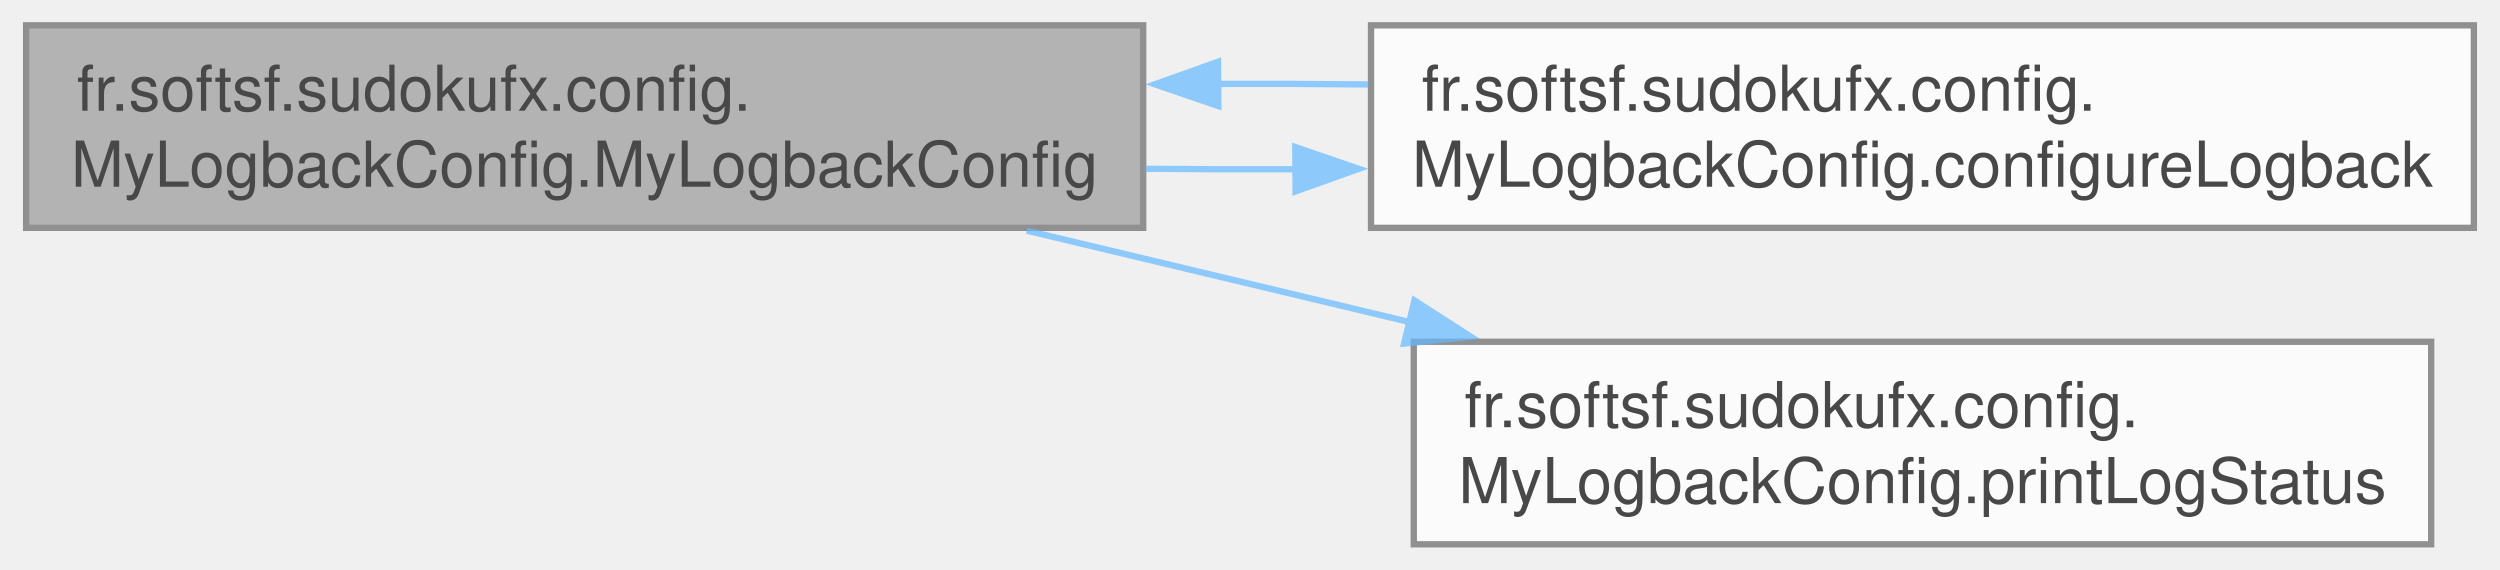
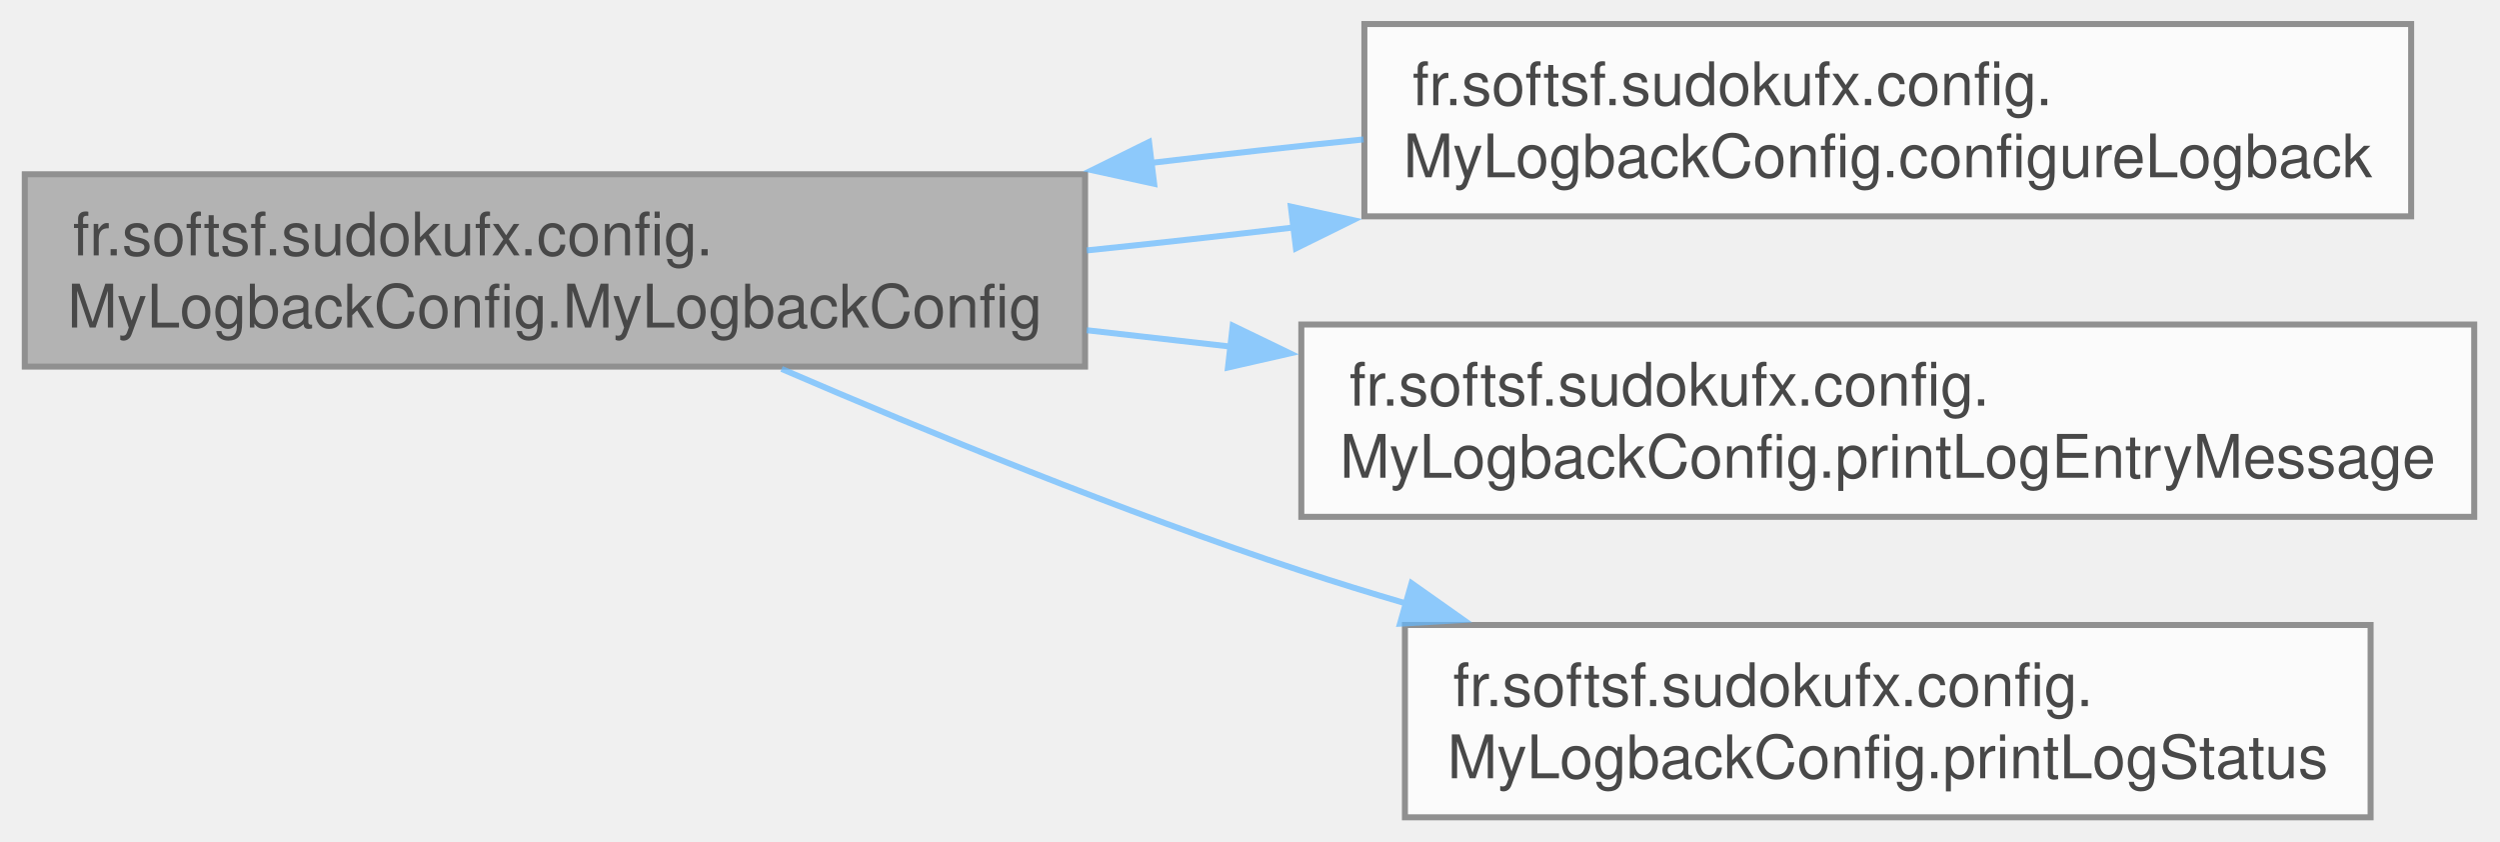
- <svg xmlns="http://www.w3.org/2000/svg" xmlns:xlink="http://www.w3.org/1999/xlink" width="395pt" height="90pt" viewBox="0.00 0.00 394.75 90.00">
+ <svg xmlns="http://www.w3.org/2000/svg" xmlns:xlink="http://www.w3.org/1999/xlink" width="416pt" height="140pt" viewBox="0.00 0.00 415.75 140.00">
  <svg id="main" version="1.1" xml:space="preserve">
    <style type="text/css">
.node, .edge {opacity: 0.7;}
.node.selected, .edge.selected {opacity: 1;}
.edge:hover path { stroke: red; }
.edge:hover polygon { stroke: red; fill: red; }
</style>
    <svg id="graph" class="graph">
-       <g id="graph0" class="graph" transform="scale(1 1) rotate(0) translate(4 86)">
+       <g id="graph0" class="graph" transform="scale(1 1) rotate(0) translate(4 136)">
        <g id="Node000001" class="node">
          <g id="a_Node000001">
            <a xlink:title="Constructor that initializes the logging configuration.">
-               <polygon fill="#999999" stroke="#666666" points="176.5,-82 0,-82 0,-50 176.5,-50 176.5,-82" />
-               <text text-anchor="start" x="8" y="-68.5" font-family="Helvetica,sans-Serif" font-size="10.00">fr.softsf.sudokufx.config.</text>
-               <text text-anchor="middle" x="88.25" y="-56.5" font-family="Helvetica,sans-Serif" font-size="10.00">MyLogbackConfig.MyLogbackConfig</text>
+               <polygon fill="#999999" stroke="#666666" points="176.5,-107 0,-107 0,-75 176.5,-75 176.5,-107" />
+               <text text-anchor="start" x="8" y="-93.5" font-family="Helvetica,sans-Serif" font-size="10.00">fr.softsf.sudokufx.config.</text>
+               <text text-anchor="middle" x="88.25" y="-81.5" font-family="Helvetica,sans-Serif" font-size="10.00">MyLogbackConfig.MyLogbackConfig</text>
            </a>
          </g>
        </g>
        <g id="Node000002" class="node">
          <g id="a_Node000002">
            <a xlink:href="classfr_1_1softsf_1_1sudokufx_1_1config_1_1_my_logback_config.html#a0aa08f0a279413e5beef507fd0984d9f" target="_top" xlink:title="Configures Logback using the specified configuration file.">
-               <polygon fill="white" stroke="#666666" points="386.75,-82 212.5,-82 212.5,-50 386.75,-50 386.75,-82" />
-               <text text-anchor="start" x="220.5" y="-68.5" font-family="Helvetica,sans-Serif" font-size="10.00">fr.softsf.sudokufx.config.</text>
-               <text text-anchor="middle" x="299.62" y="-56.5" font-family="Helvetica,sans-Serif" font-size="10.00">MyLogbackConfig.configureLogback</text>
+               <polygon fill="white" stroke="#666666" points="397.25,-132 223,-132 223,-100 397.25,-100 397.25,-132" />
+               <text text-anchor="start" x="231" y="-118.5" font-family="Helvetica,sans-Serif" font-size="10.00">fr.softsf.sudokufx.config.</text>
+               <text text-anchor="middle" x="310.12" y="-106.5" font-family="Helvetica,sans-Serif" font-size="10.00">MyLogbackConfig.configureLogback</text>
            </a>
          </g>
        </g>
        <g id="edge1_Node000001_Node000002" class="edge">
          <g id="a_edge1_Node000001_Node000002">
            <a xlink:title=" ">
-               <path fill="none" stroke="#63b8ff" d="M176.83,-59.33C184.75,-59.26 192.81,-59.23 200.81,-59.26" />
-               <polygon fill="#63b8ff" stroke="#63b8ff" points="200.53,-62.76 210.55,-59.33 200.58,-55.76 200.53,-62.76" />
+               <path fill="none" stroke="#63b8ff" d="M176.78,-94.33C188.1,-95.49 199.75,-96.78 211.22,-98.15" />
+               <polygon fill="#63b8ff" stroke="#63b8ff" points="210.76,-101.62 221.11,-99.37 211.61,-94.68 210.76,-101.62" />
            </a>
          </g>
        </g>
        <g id="Node000003" class="node">
          <g id="a_Node000003">
-             <a xlink:href="classfr_1_1softsf_1_1sudokufx_1_1config_1_1_my_logback_config.html#accf2f4cc3c02cec1068849bd4ab833d2" target="_top" xlink:title="Prints the logger status to the log in case of errors or warnings.">
-               <polygon fill="white" stroke="#666666" points="380,-32 219.25,-32 219.25,0 380,0 380,-32" />
-               <text text-anchor="start" x="227.25" y="-18.5" font-family="Helvetica,sans-Serif" font-size="10.00">fr.softsf.sudokufx.config.</text>
-               <text text-anchor="middle" x="299.62" y="-6.5" font-family="Helvetica,sans-Serif" font-size="10.00">MyLogbackConfig.printLogStatus</text>
+             <a xlink:href="classfr_1_1softsf_1_1sudokufx_1_1config_1_1_my_logback_config.html#aebe58385063c387d9b27bce0ad2493fc" target="_top" xlink:title="Logs the ASCII logo (with app name and version), an optional optimization message at startup.">
+               <polygon fill="white" stroke="#666666" points="407.75,-82 212.5,-82 212.5,-50 407.75,-50 407.75,-82" />
+               <text text-anchor="start" x="220.5" y="-68.5" font-family="Helvetica,sans-Serif" font-size="10.00">fr.softsf.sudokufx.config.</text>
+               <text text-anchor="middle" x="310.12" y="-56.5" font-family="Helvetica,sans-Serif" font-size="10.00">MyLogbackConfig.printLogEntryMessage</text>
            </a>
          </g>
        </g>
        <g id="edge3_Node000001_Node000003" class="edge">
          <g id="a_edge3_Node000001_Node000003">
            <a xlink:title=" ">
-               <path fill="none" stroke="#63b8ff" d="M158.1,-49.56C177.51,-44.92 198.78,-39.84 218.78,-35.07" />
-               <polygon fill="#63b8ff" stroke="#63b8ff" points="219.35,-38.53 228.26,-32.8 217.72,-31.72 219.35,-38.53" />
+               <path fill="none" stroke="#63b8ff" d="M176.78,-81.05C184.68,-80.15 192.73,-79.23 200.78,-78.32" />
+               <polygon fill="#63b8ff" stroke="#63b8ff" points="201.08,-81.81 210.62,-77.2 200.29,-74.85 201.08,-81.81" />
+             </a>
+           </g>
+         </g>
+         <g id="Node000004" class="node">
+           <g id="a_Node000004">
+             <a xlink:href="classfr_1_1softsf_1_1sudokufx_1_1config_1_1_my_logback_config.html#accf2f4cc3c02cec1068849bd4ab833d2" target="_top" xlink:title="Prints the logger status to the log in case of errors or warnings.">
+               <polygon fill="white" stroke="#666666" points="390.5,-32 229.75,-32 229.75,0 390.5,0 390.5,-32" />
+               <text text-anchor="start" x="237.75" y="-18.5" font-family="Helvetica,sans-Serif" font-size="10.00">fr.softsf.sudokufx.config.</text>
+               <text text-anchor="middle" x="310.12" y="-6.5" font-family="Helvetica,sans-Serif" font-size="10.00">MyLogbackConfig.printLogStatus</text>
+             </a>
+           </g>
+         </g>
+         <g id="edge4_Node000001_Node000004" class="edge">
+           <g id="a_edge4_Node000001_Node000004">
+             <a xlink:title=" ">
+               <path fill="none" stroke="#63b8ff" d="M125.99,-74.61C150.25,-64.15 182.9,-50.78 212.5,-41 218.21,-39.11 224.14,-37.28 230.14,-35.52" />
+               <polygon fill="#63b8ff" stroke="#63b8ff" points="230.85,-38.95 239.5,-32.84 228.93,-32.22 230.85,-38.95" />
            </a>
          </g>
        </g>
        <g id="edge2_Node000002_Node000001" class="edge">
          <g id="a_edge2_Node000002_Node000001">
            <a xlink:title=" ">
-               <path fill="none" stroke="#63b8ff" d="M212.07,-72.66C204.16,-72.74 196.11,-72.77 188.1,-72.74" />
-               <polygon fill="#63b8ff" stroke="#63b8ff" points="188.37,-69.24 178.34,-72.68 188.32,-76.24 188.37,-69.24" />
+               <path fill="none" stroke="#63b8ff" d="M222.86,-112.8C211.23,-111.62 199.22,-110.29 187.41,-108.88" />
+               <polygon fill="#63b8ff" stroke="#63b8ff" points="188,-105.42 177.65,-107.68 187.15,-112.37 188,-105.42" />
            </a>
          </g>
        </g>
      </g>
    </svg>
  </svg>
  <style type="text/css">

[data-mouse-over-selected='false'] { opacity: 0.7; }
[data-mouse-over-selected='true']  { opacity: 1.0; }

</style>
</svg>
